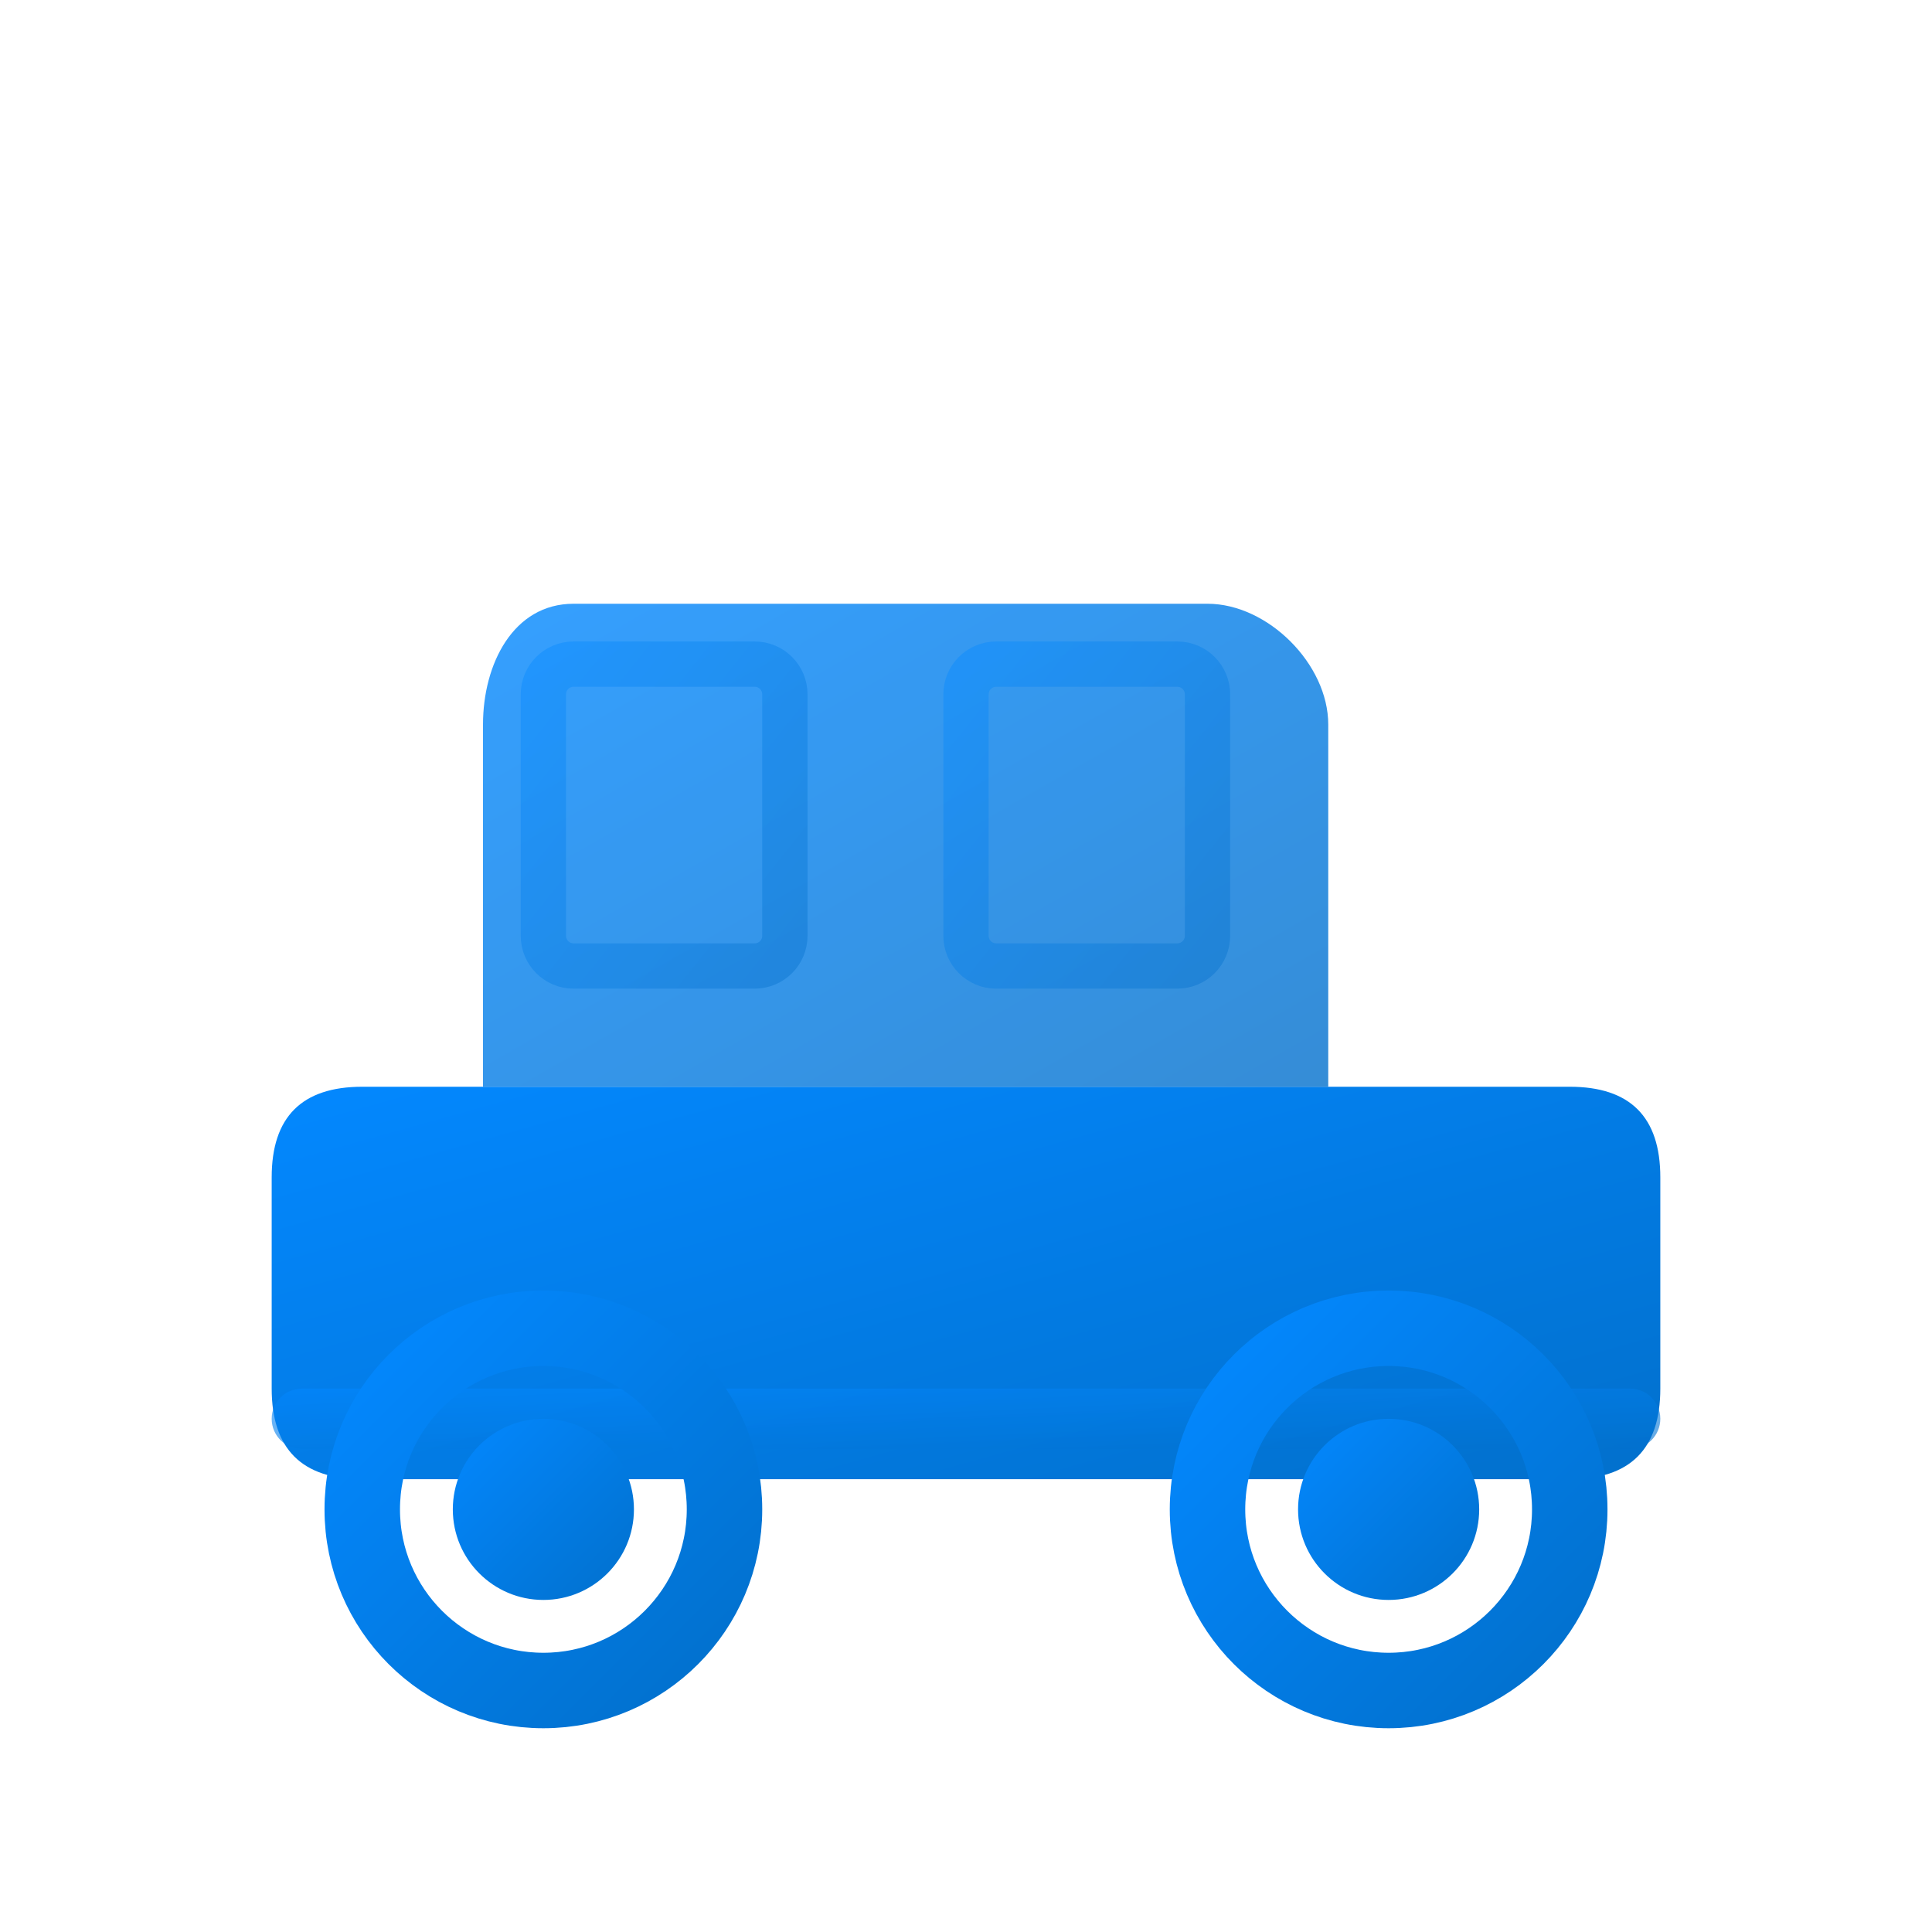
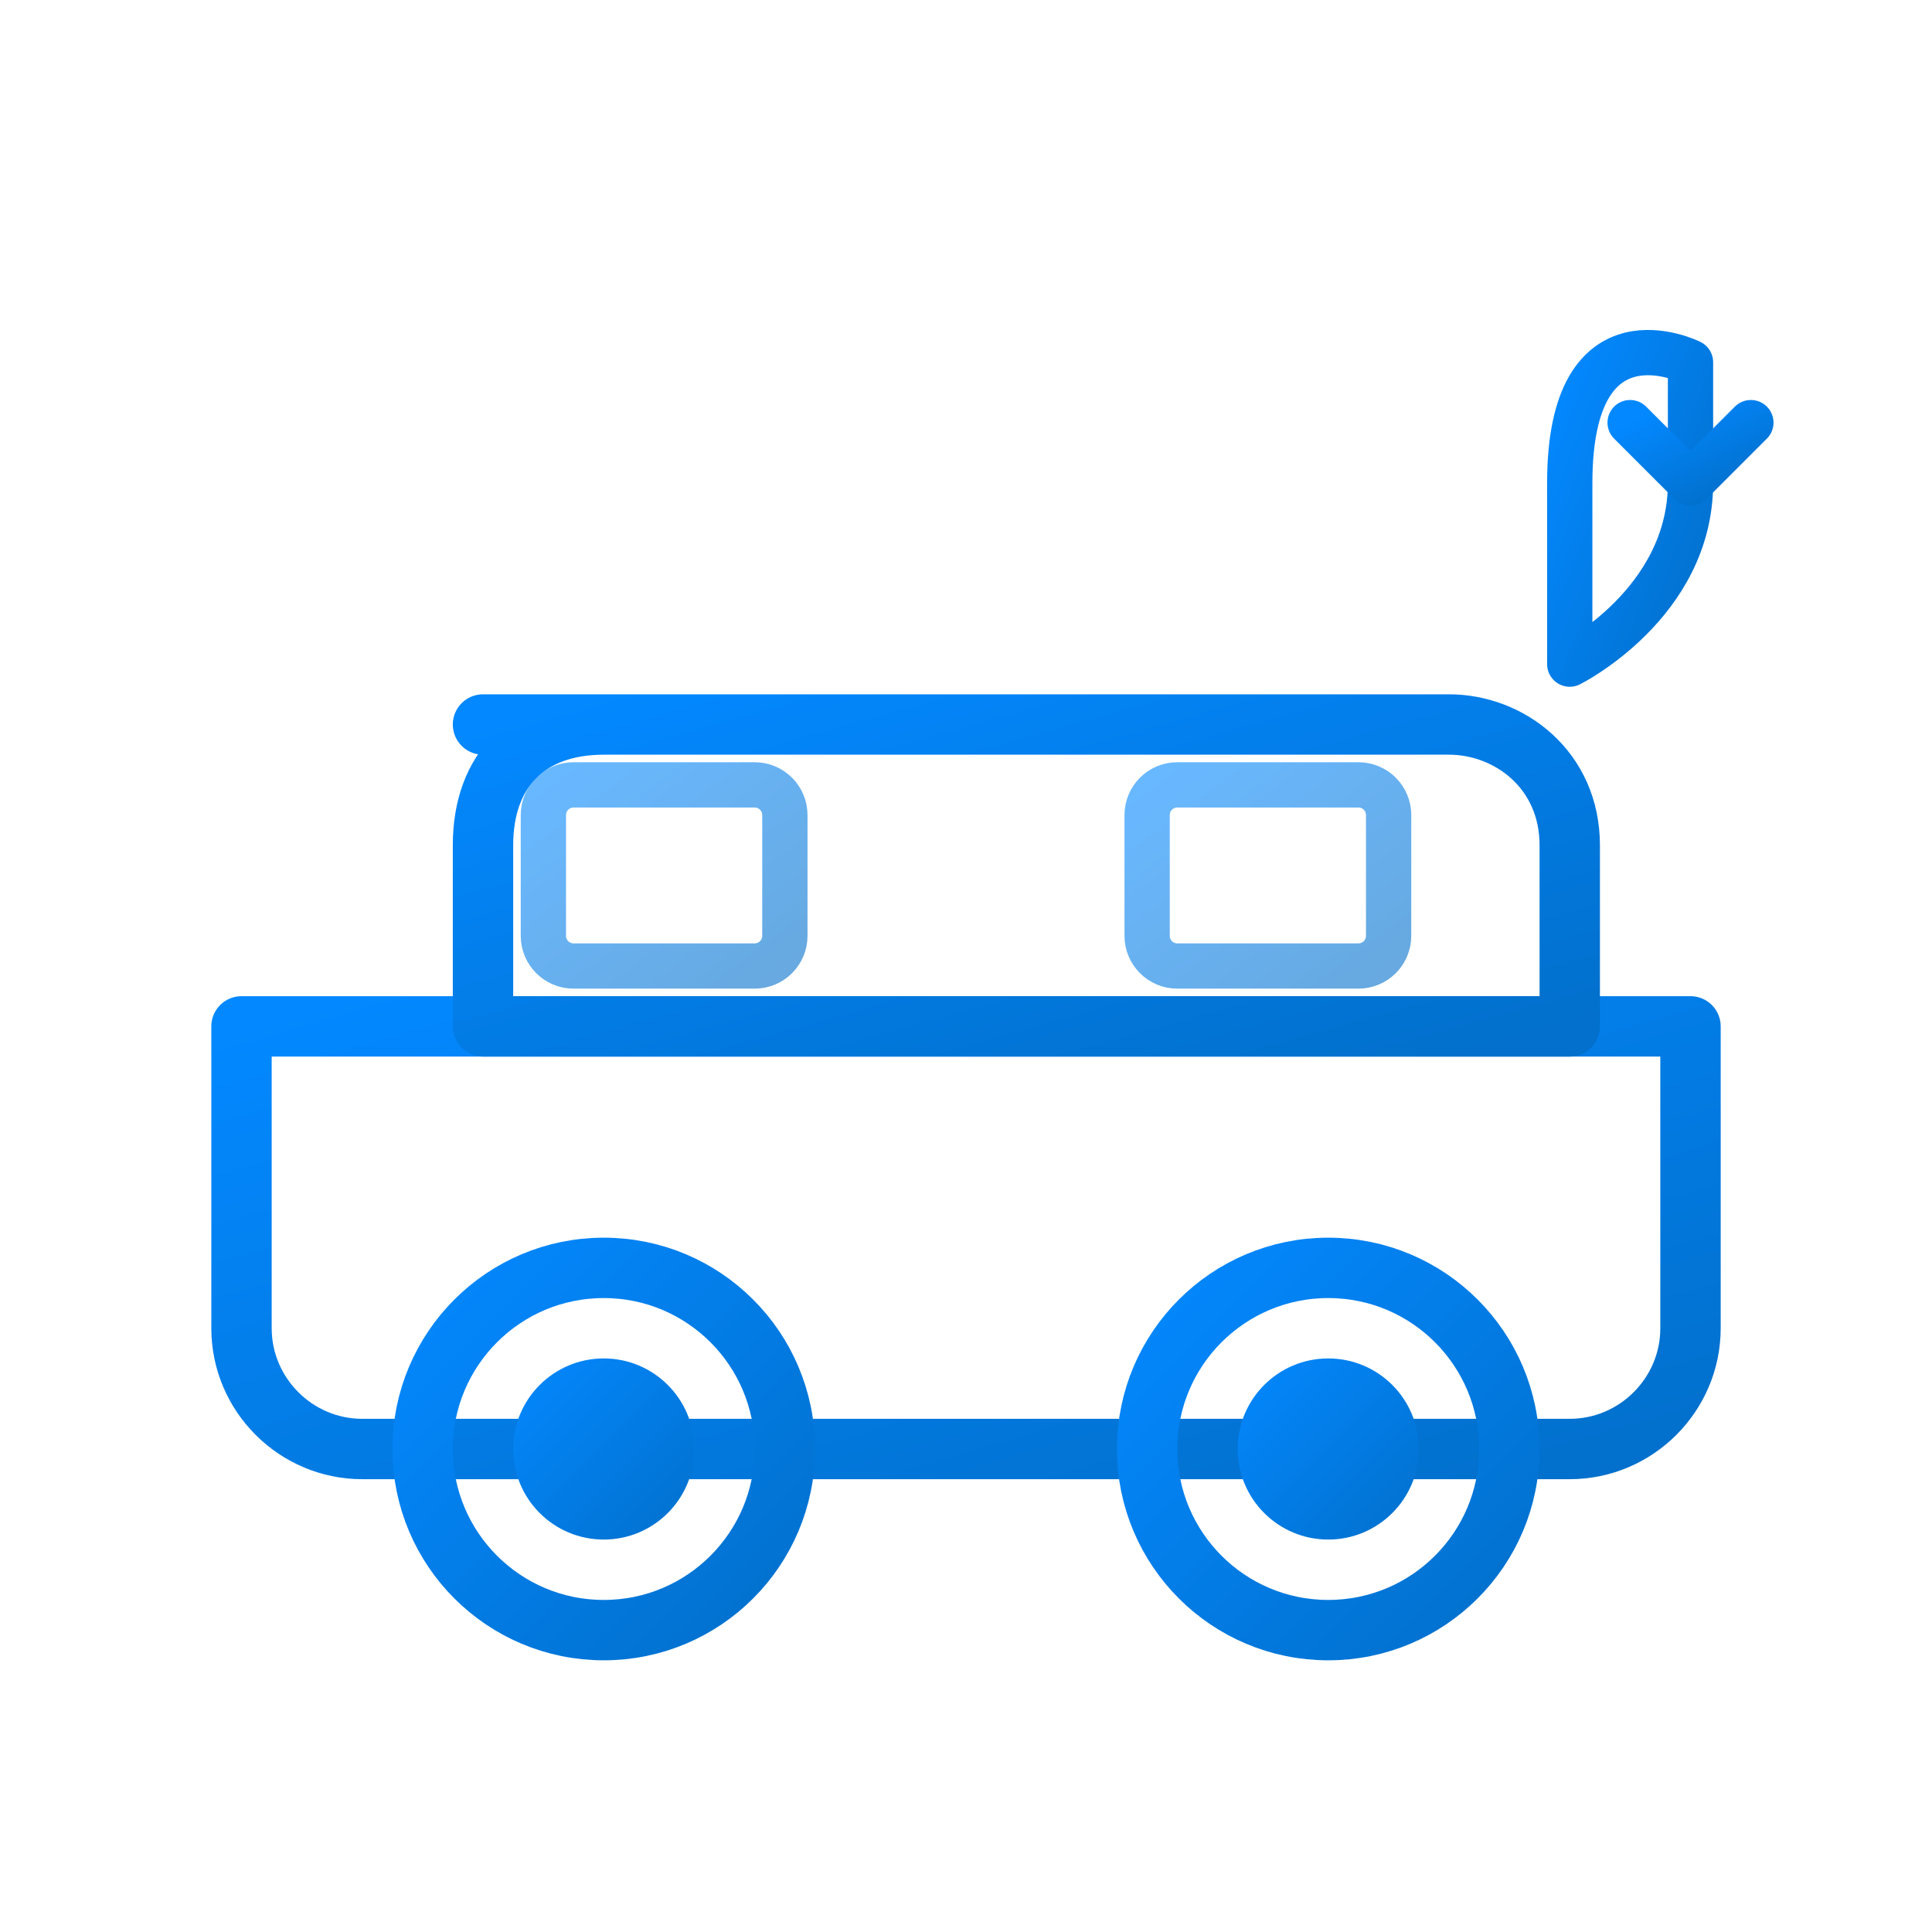
<svg xmlns="http://www.w3.org/2000/svg" width="64" height="64" viewBox="0 0 64 64" fill="none">
  <defs>
    <linearGradient id="carGrad" x1="0%" y1="0%" x2="100%" y2="100%">
      <stop offset="0%" style="stop-color:#0388ff;stop-opacity:1" />
      <stop offset="100%" style="stop-color:#0270cc;stop-opacity:1" />
    </linearGradient>
  </defs>
-   <path d="M12 36H52C54 36 55 37 55 39V46C55 48 54 49 52 49H12C10 49 9 48 9 46V39C9 37 10 36 12 36Z" fill="url(#carGrad)" />
-   <path d="M16 24C16 22 17 20 19 20H40C42 20 44 22 44 24V36H16V24Z" fill="url(#carGrad)" opacity="0.8" />
-   <rect x="9" y="46" width="46" height="2" rx="1" fill="url(#carGrad)" opacity="0.6" />
-   <g>
-     <circle cx="18" cy="50" r="6" fill="none" stroke="url(#carGrad)" stroke-width="2.5" />
-     <circle cx="18" cy="50" r="3" fill="url(#carGrad)" />
-   </g>
-   <g>
-     <circle cx="46" cy="50" r="6" fill="none" stroke="url(#carGrad)" stroke-width="2.5" />
-     <circle cx="46" cy="50" r="3" fill="url(#carGrad)" />
-   </g>
-   <line x1="32" y1="36" x2="32" y2="46" stroke="url(#carGrad)" stroke-width="1.5" opacity="0.5" />
-   <rect x="18" y="22" width="8" height="10" rx="1" fill="none" stroke="url(#carGrad)" stroke-width="1.5" opacity="0.4" />
-   <rect x="32" y="22" width="8" height="10" rx="1" fill="none" stroke="url(#carGrad)" stroke-width="1.5" opacity="0.4" />
+   <path d="M8 34H56V44C56 46.2 54.2 48 52 48H12C9.8 48 8 46.2 8 44V34Z" stroke="url(#carGrad)" stroke-width="2" fill="none" stroke-linecap="round" stroke-linejoin="round" />
+   <path d="M16 24H48C50 24 52 25.5 52 28V34H16V28C16 25.5 17.5 24 20 24Z" stroke="url(#carGrad)" stroke-width="2" fill="none" stroke-linecap="round" stroke-linejoin="round" />
+   <circle cx="20" cy="48" r="6" stroke="url(#carGrad)" stroke-width="2" fill="none" stroke-linecap="round" stroke-linejoin="round" />
+   <circle cx="20" cy="48" r="3" fill="url(#carGrad)" />
+   <circle cx="44" cy="48" r="6" stroke="url(#carGrad)" stroke-width="2" fill="none" stroke-linecap="round" stroke-linejoin="round" />
+   <circle cx="44" cy="48" r="3" fill="url(#carGrad)" />
+   <line x1="32" y1="34" x2="32" y2="44" stroke="url(#carGrad)" stroke-width="1.5" opacity="0.5" />
+   <rect x="18" y="26" width="8" height="6" rx="1" stroke="url(#carGrad)" stroke-width="1.5" fill="none" opacity="0.6" />
+   <rect x="38" y="26" width="8" height="6" rx="1" stroke="url(#carGrad)" stroke-width="1.5" fill="none" opacity="0.6" />
+   <path d="M52 22C52 22 56 20 56 16V12C56 12 52 10 52 16V22Z" stroke="url(#carGrad)" stroke-width="1.5" fill="none" stroke-linecap="round" stroke-linejoin="round" />
+   <path d="M54 14L56 16L58 14" stroke="url(#carGrad)" stroke-width="1.5" fill="none" stroke-linecap="round" stroke-linejoin="round" />
</svg>
